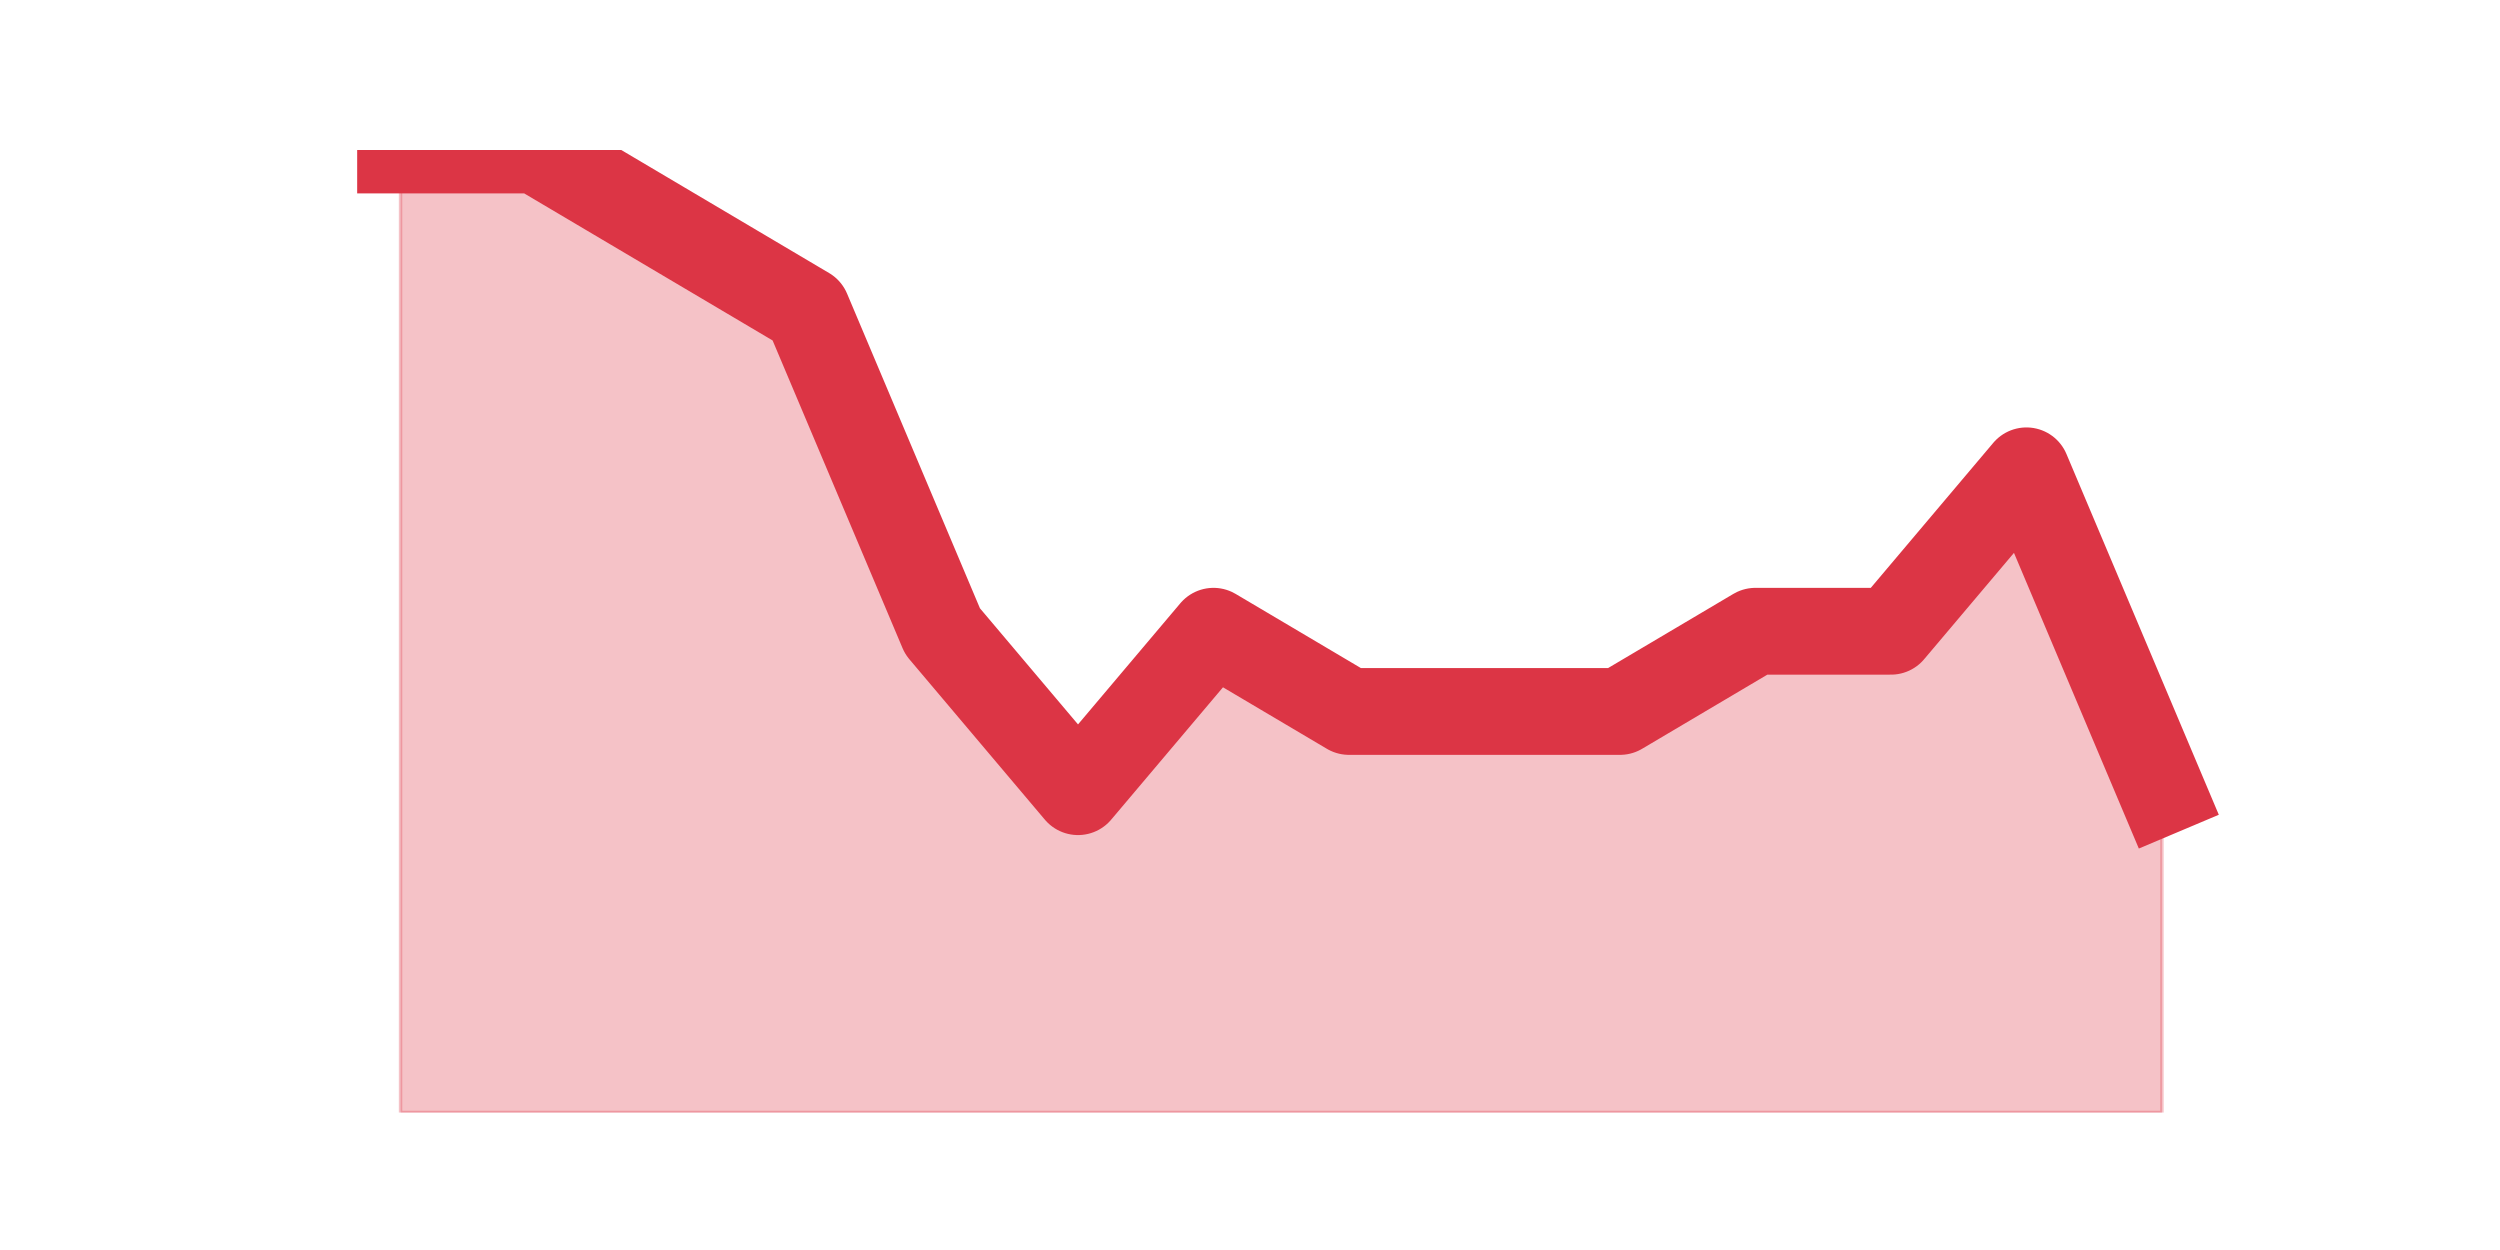
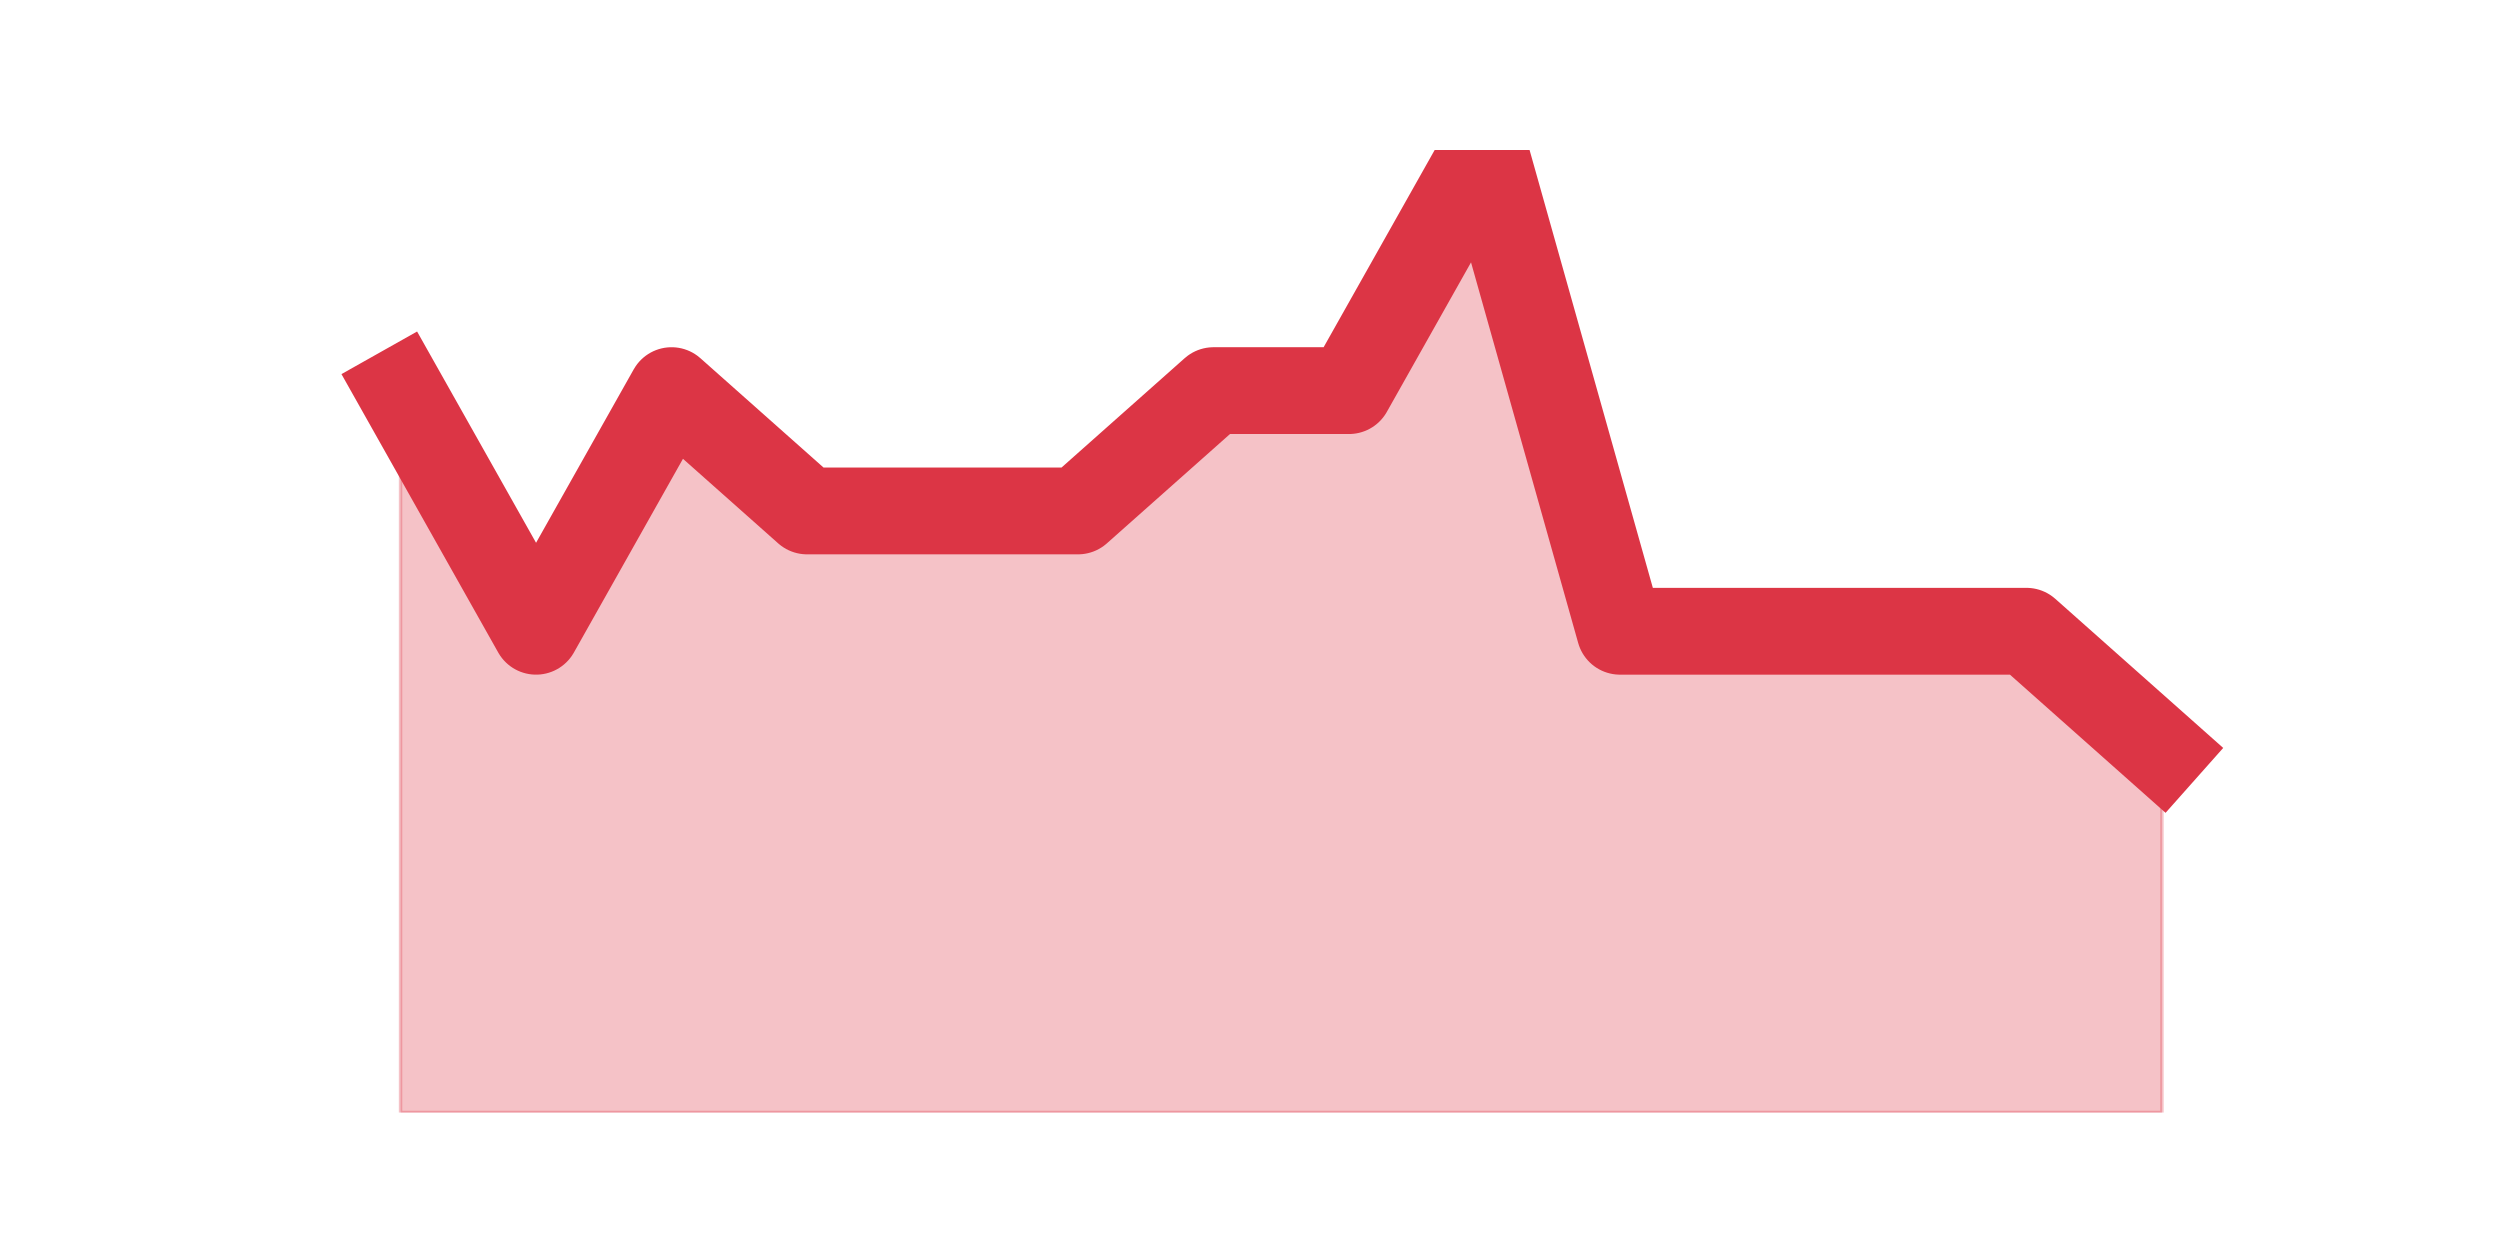
<svg xmlns="http://www.w3.org/2000/svg" xmlns:xlink="http://www.w3.org/1999/xlink" height="360pt" version="1.1" viewBox="0 0 720 360" width="720pt">
  <defs>
    <style type="text/css">*{stroke-linecap:butt;stroke-linejoin:round;}</style>
  </defs>
  <g id="figure_1">
    <g id="patch_1">
      <path d="M 0 360  L 720 360  L 720 0  L 0 0  z " style="fill:none;" />
    </g>
    <g id="axes_1">
      <g id="matplotlib.axis_1" />
      <g id="matplotlib.axis_2" />
      <g id="PolyCollection_1">
        <defs>
-           <path d="M 115.364 -316.8  L 115.364 -39.6  L 154.385 -39.6  L 193.406 -39.6  L 232.427 -39.6  L 271.448 -39.6  L 310.469 -39.6  L 349.49 -39.6  L 388.51 -39.6  L 427.531 -39.6  L 466.552 -39.6  L 505.573 -39.6  L 544.594 -39.6  L 583.615 -39.6  L 622.636 -39.6  L 622.636 -132  L 622.636 -132  L 583.615 -224.4  L 544.594 -178.2  L 505.573 -178.2  L 466.552 -155.1  L 427.531 -155.1  L 388.51 -155.1  L 349.49 -178.2  L 310.469 -132  L 271.448 -178.2  L 232.427 -270.6  L 193.406 -293.7  L 154.385 -316.8  L 115.364 -316.8  z " id="mf8185fea0c" style="stroke:#dc3545;stroke-opacity:0.3;" />
+           <path d="M 115.364 -247.5  L 115.364 -39.6  L 154.385 -39.6  L 193.406 -39.6  L 232.427 -39.6  L 271.448 -39.6  L 310.469 -39.6  L 349.49 -39.6  L 388.51 -39.6  L 427.531 -39.6  L 466.552 -39.6  L 505.573 -39.6  L 544.594 -39.6  L 583.615 -39.6  L 622.636 -39.6  L 622.636 -143.55  L 622.636 -143.55  L 583.615 -178.2  L 544.594 -178.2  L 505.573 -178.2  L 466.552 -178.2  L 427.531 -316.8  L 388.51 -247.5  L 349.49 -247.5  L 310.469 -212.85  L 271.448 -212.85  L 232.427 -212.85  L 193.406 -247.5  L 154.385 -178.2  L 115.364 -247.5  z " id="me33ce9f264" style="stroke:#dc3545;stroke-opacity:0.3;" />
        </defs>
-         <g clip-path="url(#pca9a3e553d)">
-           <use style="fill:#dc3545;fill-opacity:0.3;stroke:#dc3545;stroke-opacity:0.3;" x="0" xlink:href="#mf8185fea0c" y="360" />
+         <g clip-path="url(#p1dea12ab45)">
+           <use style="fill:#dc3545;fill-opacity:0.3;stroke:#dc3545;stroke-opacity:0.3;" x="0" xlink:href="#me33ce9f264" y="360" />
        </g>
      </g>
      <g id="line2d_1">
-         <path clip-path="url(#pca9a3e553d)" d="M 115.364 43.2  L 154.385 43.2  L 193.406 66.3  L 232.427 89.4  L 271.448 181.8  L 310.469 228  L 349.49 181.8  L 388.51 204.9  L 427.531 204.9  L 466.552 204.9  L 505.573 181.8  L 544.594 181.8  L 583.615 135.6  L 622.636 228  " style="fill:none;stroke:#dc3545;stroke-linecap:square;stroke-width:25;" />
+         <path clip-path="url(#p1dea12ab45)" d="M 115.364 112.5  L 154.385 181.8  L 193.406 112.5  L 232.427 147.15  L 271.448 147.15  L 310.469 147.15  L 349.49 112.5  L 388.51 112.5  L 427.531 43.2  L 466.552 181.8  L 505.573 181.8  L 544.594 181.8  L 583.615 181.8  L 622.636 216.45  " style="fill:none;stroke:#dc3545;stroke-linecap:square;stroke-width:25;" />
      </g>
    </g>
  </g>
  <defs>
-     <clipPath id="pca9a3e553d">
+     <clipPath id="p1dea12ab45">
      <rect height="277.2" width="558" x="90" y="43.2" />
    </clipPath>
  </defs>
</svg>
